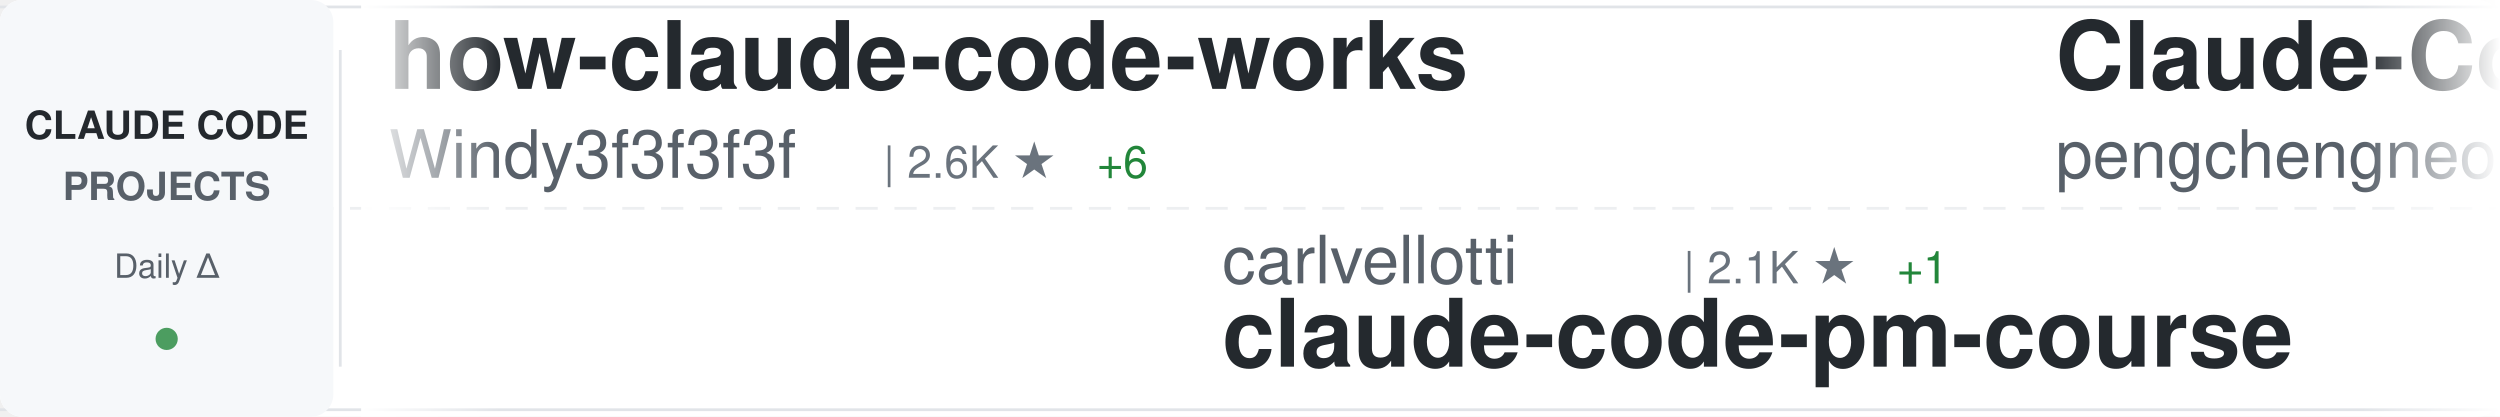
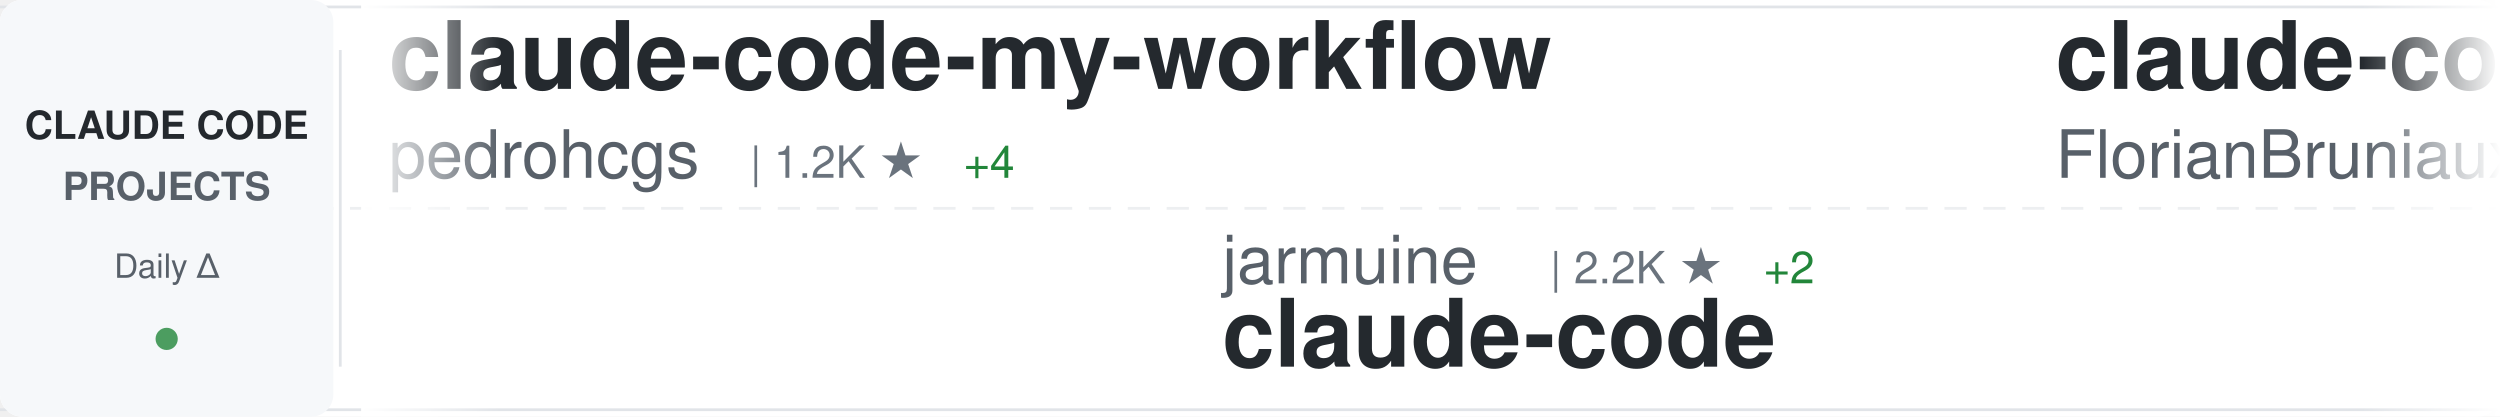
<svg xmlns="http://www.w3.org/2000/svg" width="900" height="150">
  <defs>
    <linearGradient id="awesomeLeftFade" x1="0%" y1="0%" x2="100%" y2="0%">
      <stop offset="0%" style="stop-color:#ffffff;stop-opacity:1" />
      <stop offset="100%" style="stop-color:#ffffff;stop-opacity:0" />
    </linearGradient>
    <linearGradient id="awesomeRightFade" x1="0%" y1="0%" x2="100%" y2="0%">
      <stop offset="0%" style="stop-color:#ffffff;stop-opacity:0" />
      <stop offset="100%" style="stop-color:#ffffff;stop-opacity:1" />
    </linearGradient>
  </defs>
  <rect width="900" height="150" fill="#ffffff" rx="8" />
  <rect x="0" y="2" width="900" height="1" fill="#e1e4e8" />
  <rect x="0" y="147" width="900" height="1" fill="#e1e4e8" />
  <line x1="0" y1="75" x2="900" y2="75" stroke="#e1e4e8" stroke-width="1" stroke-dasharray="8 6" opacity="0.6" />
  <rect x="0" y="0" width="120" height="150" fill="#f6f8fa" rx="8" />
  <text x="60" y="50" font-family="-apple-system, BlinkMacSystemFont, 'Segoe UI', Helvetica, Arial, sans-serif" font-size="14" font-weight="600" fill="#24292e" text-anchor="middle">CLAUDE CODE</text>
  <text x="60" y="72" font-family="-apple-system, BlinkMacSystemFont, 'Segoe UI', Helvetica, Arial, sans-serif" font-size="14" font-weight="600" fill="#586069" text-anchor="middle">PROJECTS</text>
  <text x="60" y="100" font-family="-apple-system, BlinkMacSystemFont, 'Segoe UI', Helvetica, Arial, sans-serif" font-size="12" font-weight="500" fill="#586069" text-anchor="middle">Daily Δ</text>
  <circle cx="60" cy="122" r="4" fill="#22863a" opacity="0.8" />
  <rect x="122" y="18" width="1" height="114" fill="#e1e4e8" />
  <clipPath id="awesomeTickerClip">
    <rect x="130" y="0" width="770" height="150" />
  </clipPath>
  <g clip-path="url(#awesomeTickerClip)">
    <g id="awesomeTickerItems">
      <animateTransform attributeName="transform" attributeType="XML" type="translate" from="0 0" to="-3000 0" dur="54s" repeatCount="indefinite" />
      <g transform="translate(0, 0)">
-         <text x="140" y="32" font-family="-apple-system, BlinkMacSystemFont, 'Segoe UI', Helvetica, Arial, sans-serif" font-size="34" font-weight="600" fill="#24292e">how-claude-code-works</text>
-         <text x="140" y="64" font-family="-apple-system, BlinkMacSystemFont, 'Segoe UI', Helvetica, Arial, sans-serif" font-size="24" font-weight="400" fill="#586069">Windy3f3f3f3f</text>
-         <text x="318" y="64" font-family="-apple-system, BlinkMacSystemFont, 'Segoe UI', Helvetica, Arial, sans-serif" font-size="16" font-weight="500" fill="#6a737d">| 2.6K ★</text>
-         <text x="395" y="64" font-family="-apple-system, BlinkMacSystemFont, 'Segoe UI', Helvetica, Arial, sans-serif" font-size="16" font-weight="500" fill="#22863a"> +6</text>
+         <text x="140" y="32" font-family="-apple-system, BlinkMacSystemFont, 'Segoe UI', Helvetica, Arial, sans-serif" font-size="34" font-weight="600" fill="#24292e">claude-code-my-workflow</text>
+         <text x="140" y="64" font-family="-apple-system, BlinkMacSystemFont, 'Segoe UI', Helvetica, Arial, sans-serif" font-size="24" font-weight="400" fill="#586069">pedrohcgs</text>
+         <text x="270" y="64" font-family="-apple-system, BlinkMacSystemFont, 'Segoe UI', Helvetica, Arial, sans-serif" font-size="16" font-weight="500" fill="#6a737d">| 1.2K ★</text>
+         <text x="347" y="64" font-family="-apple-system, BlinkMacSystemFont, 'Segoe UI', Helvetica, Arial, sans-serif" font-size="16" font-weight="500" fill="#22863a"> +4</text>
      </g>
      <g transform="translate(300, 0)">
-         <text x="140" y="102" font-family="-apple-system, BlinkMacSystemFont, 'Segoe UI', Helvetica, Arial, sans-serif" font-size="24" font-weight="400" fill="#586069">carlvellotti</text>
-         <text x="306" y="102" font-family="-apple-system, BlinkMacSystemFont, 'Segoe UI', Helvetica, Arial, sans-serif" font-size="16" font-weight="500" fill="#6a737d">| 2.1K ★</text>
-         <text x="383" y="102" font-family="-apple-system, BlinkMacSystemFont, 'Segoe UI', Helvetica, Arial, sans-serif" font-size="16" font-weight="500" fill="#22863a"> +1</text>
-         <text x="140" y="132" font-family="-apple-system, BlinkMacSystemFont, 'Segoe UI', Helvetica, Arial, sans-serif" font-size="34" font-weight="600" fill="#24292e">claude-code-pm-course</text>
+         <text x="140" y="102" font-family="-apple-system, BlinkMacSystemFont, 'Segoe UI', Helvetica, Arial, sans-serif" font-size="24" font-weight="400" fill="#586069">jarmuine</text>
+         <text x="258" y="102" font-family="-apple-system, BlinkMacSystemFont, 'Segoe UI', Helvetica, Arial, sans-serif" font-size="16" font-weight="500" fill="#6a737d">| 2.2K ★</text>
+         <text x="335" y="102" font-family="-apple-system, BlinkMacSystemFont, 'Segoe UI', Helvetica, Arial, sans-serif" font-size="16" font-weight="500" fill="#22863a"> +2</text>
+         <text x="140" y="132" font-family="-apple-system, BlinkMacSystemFont, 'Segoe UI', Helvetica, Arial, sans-serif" font-size="34" font-weight="600" fill="#24292e">claude-code</text>
      </g>
      <g transform="translate(600, 0)">
-         <text x="140" y="32" font-family="-apple-system, BlinkMacSystemFont, 'Segoe UI', Helvetica, Arial, sans-serif" font-size="34" font-weight="600" fill="#24292e">Claude-Code</text>
-         <text x="140" y="64" font-family="-apple-system, BlinkMacSystemFont, 'Segoe UI', Helvetica, Arial, sans-serif" font-size="24" font-weight="400" fill="#586069">pengchengneo</text>
-         <text x="306" y="64" font-family="-apple-system, BlinkMacSystemFont, 'Segoe UI', Helvetica, Arial, sans-serif" font-size="16" font-weight="500" fill="#6a737d">| 1.5K ★</text>
-         <text x="383" y="64" font-family="-apple-system, BlinkMacSystemFont, 'Segoe UI', Helvetica, Arial, sans-serif" font-size="16" font-weight="500" fill="#22863a"> +3</text>
+         <text x="140" y="32" font-family="-apple-system, BlinkMacSystemFont, 'Segoe UI', Helvetica, Arial, sans-serif" font-size="34" font-weight="600" fill="#24292e">claude-code-ultimate-gui...</text>
+         <text x="140" y="64" font-family="-apple-system, BlinkMacSystemFont, 'Segoe UI', Helvetica, Arial, sans-serif" font-size="24" font-weight="400" fill="#586069">FlorianBruniaux</text>
+         <text x="342" y="64" font-family="-apple-system, BlinkMacSystemFont, 'Segoe UI', Helvetica, Arial, sans-serif" font-size="16" font-weight="500" fill="#6a737d">| 4.7K ★</text>
+         <text x="419" y="64" font-family="-apple-system, BlinkMacSystemFont, 'Segoe UI', Helvetica, Arial, sans-serif" font-size="16" font-weight="500" fill="#22863a"> +14</text>
      </g>
      <g transform="translate(900, 0)">
-         <text x="140" y="102" font-family="-apple-system, BlinkMacSystemFont, 'Segoe UI', Helvetica, Arial, sans-serif" font-size="24" font-weight="400" fill="#586069">anthropics</text>
-         <text x="282" y="102" font-family="-apple-system, BlinkMacSystemFont, 'Segoe UI', Helvetica, Arial, sans-serif" font-size="16" font-weight="500" fill="#6a737d">| 7.9K ★</text>
-         <text x="359" y="102" font-family="-apple-system, BlinkMacSystemFont, 'Segoe UI', Helvetica, Arial, sans-serif" font-size="16" font-weight="500" fill="#22863a"> +12</text>
-         <text x="140" y="132" font-family="-apple-system, BlinkMacSystemFont, 'Segoe UI', Helvetica, Arial, sans-serif" font-size="34" font-weight="600" fill="#24292e">claude-code-action</text>
+         <text x="140" y="102" font-family="-apple-system, BlinkMacSystemFont, 'Segoe UI', Helvetica, Arial, sans-serif" font-size="24" font-weight="400" fill="#586069">catlog22</text>
+         <text x="258" y="102" font-family="-apple-system, BlinkMacSystemFont, 'Segoe UI', Helvetica, Arial, sans-serif" font-size="16" font-weight="500" fill="#6a737d">| 2.1K ★</text>
+         <text x="335" y="102" font-family="-apple-system, BlinkMacSystemFont, 'Segoe UI', Helvetica, Arial, sans-serif" font-size="16" font-weight="500" fill="#22863a"> +4</text>
+         <text x="140" y="132" font-family="-apple-system, BlinkMacSystemFont, 'Segoe UI', Helvetica, Arial, sans-serif" font-size="34" font-weight="600" fill="#24292e">Claude-Code-Workflow</text>
      </g>
      <g transform="translate(1200, 0)">
-         <text x="140" y="32" font-family="-apple-system, BlinkMacSystemFont, 'Segoe UI', Helvetica, Arial, sans-serif" font-size="34" font-weight="600" fill="#24292e">ECC</text>
-         <text x="140" y="64" font-family="-apple-system, BlinkMacSystemFont, 'Segoe UI', Helvetica, Arial, sans-serif" font-size="24" font-weight="400" fill="#586069">affaan-m</text>
-         <text x="258" y="64" font-family="-apple-system, BlinkMacSystemFont, 'Segoe UI', Helvetica, Arial, sans-serif" font-size="16" font-weight="500" fill="#6a737d">| 209.0K ★</text>
-         <text x="353" y="64" font-family="-apple-system, BlinkMacSystemFont, 'Segoe UI', Helvetica, Arial, sans-serif" font-size="16" font-weight="500" fill="#22863a"> +882</text>
+         <text x="140" y="32" font-family="-apple-system, BlinkMacSystemFont, 'Segoe UI', Helvetica, Arial, sans-serif" font-size="34" font-weight="600" fill="#24292e">Claude-Code</text>
+         <text x="140" y="64" font-family="-apple-system, BlinkMacSystemFont, 'Segoe UI', Helvetica, Arial, sans-serif" font-size="24" font-weight="400" fill="#586069">KPR111</text>
+         <text x="234" y="64" font-family="-apple-system, BlinkMacSystemFont, 'Segoe UI', Helvetica, Arial, sans-serif" font-size="16" font-weight="500" fill="#6a737d">| 18 ★</text>
      </g>
      <g transform="translate(1500, 0)">
-         <text x="140" y="102" font-family="-apple-system, BlinkMacSystemFont, 'Segoe UI', Helvetica, Arial, sans-serif" font-size="24" font-weight="400" fill="#586069">multica-ai</text>
-         <text x="282" y="102" font-family="-apple-system, BlinkMacSystemFont, 'Segoe UI', Helvetica, Arial, sans-serif" font-size="16" font-weight="500" fill="#6a737d">| 169.3K ★</text>
-         <text x="377" y="102" font-family="-apple-system, BlinkMacSystemFont, 'Segoe UI', Helvetica, Arial, sans-serif" font-size="16" font-weight="500" fill="#22863a"> +709</text>
-         <text x="140" y="132" font-family="-apple-system, BlinkMacSystemFont, 'Segoe UI', Helvetica, Arial, sans-serif" font-size="34" font-weight="600" fill="#24292e">andrej-karpathy-skills</text>
+         <text x="140" y="102" font-family="-apple-system, BlinkMacSystemFont, 'Segoe UI', Helvetica, Arial, sans-serif" font-size="24" font-weight="400" fill="#586069">JrCx7scC</text>
+         <text x="258" y="102" font-family="-apple-system, BlinkMacSystemFont, 'Segoe UI', Helvetica, Arial, sans-serif" font-size="16" font-weight="500" fill="#6a737d">| 370 ★</text>
+         <text x="140" y="132" font-family="-apple-system, BlinkMacSystemFont, 'Segoe UI', Helvetica, Arial, sans-serif" font-size="34" font-weight="600" fill="#24292e">claude-code-source</text>
      </g>
      <g transform="translate(1800, 0)">
-         <text x="140" y="32" font-family="-apple-system, BlinkMacSystemFont, 'Segoe UI', Helvetica, Arial, sans-serif" font-size="34" font-weight="600" fill="#24292e">claude-code-sub-agents</text>
-         <text x="140" y="64" font-family="-apple-system, BlinkMacSystemFont, 'Segoe UI', Helvetica, Arial, sans-serif" font-size="24" font-weight="400" fill="#586069">lst97</text>
-         <text x="222" y="64" font-family="-apple-system, BlinkMacSystemFont, 'Segoe UI', Helvetica, Arial, sans-serif" font-size="16" font-weight="500" fill="#6a737d">| 1.6K ★</text>
-         <text x="299" y="64" font-family="-apple-system, BlinkMacSystemFont, 'Segoe UI', Helvetica, Arial, sans-serif" font-size="16" font-weight="500" fill="#22863a"> +1</text>
+         <text x="140" y="32" font-family="-apple-system, BlinkMacSystemFont, 'Segoe UI', Helvetica, Arial, sans-serif" font-size="34" font-weight="600" fill="#24292e">claude-code</text>
+         <text x="140" y="64" font-family="-apple-system, BlinkMacSystemFont, 'Segoe UI', Helvetica, Arial, sans-serif" font-size="24" font-weight="400" fill="#586069">xorespesp</text>
+         <text x="270" y="64" font-family="-apple-system, BlinkMacSystemFont, 'Segoe UI', Helvetica, Arial, sans-serif" font-size="16" font-weight="500" fill="#6a737d">| 226 ★</text>
      </g>
      <g transform="translate(2100, 0)">
-         <text x="140" y="102" font-family="-apple-system, BlinkMacSystemFont, 'Segoe UI', Helvetica, Arial, sans-serif" font-size="24" font-weight="400" fill="#586069">xorespesp</text>
-         <text x="270" y="102" font-family="-apple-system, BlinkMacSystemFont, 'Segoe UI', Helvetica, Arial, sans-serif" font-size="16" font-weight="500" fill="#6a737d">| 226 ★</text>
+         <text x="140" y="102" font-family="-apple-system, BlinkMacSystemFont, 'Segoe UI', Helvetica, Arial, sans-serif" font-size="24" font-weight="400" fill="#586069">darcyegb</text>
+         <text x="258" y="102" font-family="-apple-system, BlinkMacSystemFont, 'Segoe UI', Helvetica, Arial, sans-serif" font-size="16" font-weight="500" fill="#6a737d">| 715 ★</text>
+         <text x="140" y="132" font-family="-apple-system, BlinkMacSystemFont, 'Segoe UI', Helvetica, Arial, sans-serif" font-size="34" font-weight="600" fill="#24292e">ClaudeCodeAgents</text>
+       </g>
+       <g transform="translate(2400, 0)">
+         <text x="140" y="32" font-family="-apple-system, BlinkMacSystemFont, 'Segoe UI', Helvetica, Arial, sans-serif" font-size="34" font-weight="600" fill="#24292e">claude-code</text>
+         <text x="140" y="64" font-family="-apple-system, BlinkMacSystemFont, 'Segoe UI', Helvetica, Arial, sans-serif" font-size="24" font-weight="400" fill="#586069">mehmoodosman</text>
+         <text x="306" y="64" font-family="-apple-system, BlinkMacSystemFont, 'Segoe UI', Helvetica, Arial, sans-serif" font-size="16" font-weight="500" fill="#6a737d">| 169 ★</text>
+       </g>
+       <g transform="translate(2700, 0)">
+         <text x="140" y="102" font-family="-apple-system, BlinkMacSystemFont, 'Segoe UI', Helvetica, Arial, sans-serif" font-size="24" font-weight="400" fill="#586069">ChinaSiro</text>
+         <text x="270" y="102" font-family="-apple-system, BlinkMacSystemFont, 'Segoe UI', Helvetica, Arial, sans-serif" font-size="16" font-weight="500" fill="#6a737d">| 9.3K ★</text>
+         <text x="347" y="102" font-family="-apple-system, BlinkMacSystemFont, 'Segoe UI', Helvetica, Arial, sans-serif" font-size="16" font-weight="500" fill="#22863a"> +6</text>
+         <text x="140" y="132" font-family="-apple-system, BlinkMacSystemFont, 'Segoe UI', Helvetica, Arial, sans-serif" font-size="34" font-weight="600" fill="#24292e">claude-code-sourcemap</text>
+       </g>
+       <g transform="translate(3000, 0)">
+         <text x="140" y="32" font-family="-apple-system, BlinkMacSystemFont, 'Segoe UI', Helvetica, Arial, sans-serif" font-size="34" font-weight="600" fill="#24292e">claude-code-my-workflow</text>
+         <text x="140" y="64" font-family="-apple-system, BlinkMacSystemFont, 'Segoe UI', Helvetica, Arial, sans-serif" font-size="24" font-weight="400" fill="#586069">pedrohcgs</text>
+         <text x="270" y="64" font-family="-apple-system, BlinkMacSystemFont, 'Segoe UI', Helvetica, Arial, sans-serif" font-size="16" font-weight="500" fill="#6a737d">| 1.2K ★</text>
+         <text x="347" y="64" font-family="-apple-system, BlinkMacSystemFont, 'Segoe UI', Helvetica, Arial, sans-serif" font-size="16" font-weight="500" fill="#22863a"> +4</text>
+       </g>
+       <g transform="translate(3300, 0)">
+         <text x="140" y="102" font-family="-apple-system, BlinkMacSystemFont, 'Segoe UI', Helvetica, Arial, sans-serif" font-size="24" font-weight="400" fill="#586069">jarmuine</text>
+         <text x="258" y="102" font-family="-apple-system, BlinkMacSystemFont, 'Segoe UI', Helvetica, Arial, sans-serif" font-size="16" font-weight="500" fill="#6a737d">| 2.2K ★</text>
+         <text x="335" y="102" font-family="-apple-system, BlinkMacSystemFont, 'Segoe UI', Helvetica, Arial, sans-serif" font-size="16" font-weight="500" fill="#22863a"> +2</text>
        <text x="140" y="132" font-family="-apple-system, BlinkMacSystemFont, 'Segoe UI', Helvetica, Arial, sans-serif" font-size="34" font-weight="600" fill="#24292e">claude-code</text>
      </g>
-       <g transform="translate(2400, 0)">
-         <text x="140" y="32" font-family="-apple-system, BlinkMacSystemFont, 'Segoe UI', Helvetica, Arial, sans-serif" font-size="34" font-weight="600" fill="#24292e">claude-code-from-scratch</text>
-         <text x="140" y="64" font-family="-apple-system, BlinkMacSystemFont, 'Segoe UI', Helvetica, Arial, sans-serif" font-size="24" font-weight="400" fill="#586069">Windy3f3f3f3f</text>
-         <text x="318" y="64" font-family="-apple-system, BlinkMacSystemFont, 'Segoe UI', Helvetica, Arial, sans-serif" font-size="16" font-weight="500" fill="#6a737d">| 1.4K ★</text>
-         <text x="395" y="64" font-family="-apple-system, BlinkMacSystemFont, 'Segoe UI', Helvetica, Arial, sans-serif" font-size="16" font-weight="500" fill="#22863a"> +8</text>
-       </g>
-       <g transform="translate(2700, 0)">
-         <text x="140" y="102" font-family="-apple-system, BlinkMacSystemFont, 'Segoe UI', Helvetica, Arial, sans-serif" font-size="24" font-weight="400" fill="#586069">zebbern</text>
-         <text x="246" y="102" font-family="-apple-system, BlinkMacSystemFont, 'Segoe UI', Helvetica, Arial, sans-serif" font-size="16" font-weight="500" fill="#6a737d">| 4.2K ★</text>
-         <text x="323" y="102" font-family="-apple-system, BlinkMacSystemFont, 'Segoe UI', Helvetica, Arial, sans-serif" font-size="16" font-weight="500" fill="#22863a"> +3</text>
-         <text x="140" y="132" font-family="-apple-system, BlinkMacSystemFont, 'Segoe UI', Helvetica, Arial, sans-serif" font-size="34" font-weight="600" fill="#24292e">claude-code-guide</text>
-       </g>
-       <g transform="translate(3000, 0)">
-         <text x="140" y="32" font-family="-apple-system, BlinkMacSystemFont, 'Segoe UI', Helvetica, Arial, sans-serif" font-size="34" font-weight="600" fill="#24292e">how-claude-code-works</text>
-         <text x="140" y="64" font-family="-apple-system, BlinkMacSystemFont, 'Segoe UI', Helvetica, Arial, sans-serif" font-size="24" font-weight="400" fill="#586069">Windy3f3f3f3f</text>
-         <text x="318" y="64" font-family="-apple-system, BlinkMacSystemFont, 'Segoe UI', Helvetica, Arial, sans-serif" font-size="16" font-weight="500" fill="#6a737d">| 2.6K ★</text>
-         <text x="395" y="64" font-family="-apple-system, BlinkMacSystemFont, 'Segoe UI', Helvetica, Arial, sans-serif" font-size="16" font-weight="500" fill="#22863a"> +6</text>
-       </g>
-       <g transform="translate(3300, 0)">
-         <text x="140" y="102" font-family="-apple-system, BlinkMacSystemFont, 'Segoe UI', Helvetica, Arial, sans-serif" font-size="24" font-weight="400" fill="#586069">carlvellotti</text>
-         <text x="306" y="102" font-family="-apple-system, BlinkMacSystemFont, 'Segoe UI', Helvetica, Arial, sans-serif" font-size="16" font-weight="500" fill="#6a737d">| 2.1K ★</text>
-         <text x="383" y="102" font-family="-apple-system, BlinkMacSystemFont, 'Segoe UI', Helvetica, Arial, sans-serif" font-size="16" font-weight="500" fill="#22863a"> +1</text>
-         <text x="140" y="132" font-family="-apple-system, BlinkMacSystemFont, 'Segoe UI', Helvetica, Arial, sans-serif" font-size="34" font-weight="600" fill="#24292e">claude-code-pm-course</text>
-       </g>
      <g transform="translate(3600, 0)">
-         <text x="140" y="32" font-family="-apple-system, BlinkMacSystemFont, 'Segoe UI', Helvetica, Arial, sans-serif" font-size="34" font-weight="600" fill="#24292e">Claude-Code</text>
-         <text x="140" y="64" font-family="-apple-system, BlinkMacSystemFont, 'Segoe UI', Helvetica, Arial, sans-serif" font-size="24" font-weight="400" fill="#586069">pengchengneo</text>
-         <text x="306" y="64" font-family="-apple-system, BlinkMacSystemFont, 'Segoe UI', Helvetica, Arial, sans-serif" font-size="16" font-weight="500" fill="#6a737d">| 1.5K ★</text>
-         <text x="383" y="64" font-family="-apple-system, BlinkMacSystemFont, 'Segoe UI', Helvetica, Arial, sans-serif" font-size="16" font-weight="500" fill="#22863a"> +3</text>
+         <text x="140" y="32" font-family="-apple-system, BlinkMacSystemFont, 'Segoe UI', Helvetica, Arial, sans-serif" font-size="34" font-weight="600" fill="#24292e">claude-code-ultimate-gui...</text>
+         <text x="140" y="64" font-family="-apple-system, BlinkMacSystemFont, 'Segoe UI', Helvetica, Arial, sans-serif" font-size="24" font-weight="400" fill="#586069">FlorianBruniaux</text>
+         <text x="342" y="64" font-family="-apple-system, BlinkMacSystemFont, 'Segoe UI', Helvetica, Arial, sans-serif" font-size="16" font-weight="500" fill="#6a737d">| 4.7K ★</text>
+         <text x="419" y="64" font-family="-apple-system, BlinkMacSystemFont, 'Segoe UI', Helvetica, Arial, sans-serif" font-size="16" font-weight="500" fill="#22863a"> +14</text>
      </g>
      <g transform="translate(3900, 0)">
-         <text x="140" y="102" font-family="-apple-system, BlinkMacSystemFont, 'Segoe UI', Helvetica, Arial, sans-serif" font-size="24" font-weight="400" fill="#586069">anthropics</text>
-         <text x="282" y="102" font-family="-apple-system, BlinkMacSystemFont, 'Segoe UI', Helvetica, Arial, sans-serif" font-size="16" font-weight="500" fill="#6a737d">| 7.9K ★</text>
-         <text x="359" y="102" font-family="-apple-system, BlinkMacSystemFont, 'Segoe UI', Helvetica, Arial, sans-serif" font-size="16" font-weight="500" fill="#22863a"> +12</text>
-         <text x="140" y="132" font-family="-apple-system, BlinkMacSystemFont, 'Segoe UI', Helvetica, Arial, sans-serif" font-size="34" font-weight="600" fill="#24292e">claude-code-action</text>
+         <text x="140" y="102" font-family="-apple-system, BlinkMacSystemFont, 'Segoe UI', Helvetica, Arial, sans-serif" font-size="24" font-weight="400" fill="#586069">catlog22</text>
+         <text x="258" y="102" font-family="-apple-system, BlinkMacSystemFont, 'Segoe UI', Helvetica, Arial, sans-serif" font-size="16" font-weight="500" fill="#6a737d">| 2.1K ★</text>
+         <text x="335" y="102" font-family="-apple-system, BlinkMacSystemFont, 'Segoe UI', Helvetica, Arial, sans-serif" font-size="16" font-weight="500" fill="#22863a"> +4</text>
+         <text x="140" y="132" font-family="-apple-system, BlinkMacSystemFont, 'Segoe UI', Helvetica, Arial, sans-serif" font-size="34" font-weight="600" fill="#24292e">Claude-Code-Workflow</text>
      </g>
    </g>
  </g>
  <rect x="130" y="0" width="50" height="150" fill="url(#awesomeLeftFade)" />
  <rect x="850" y="0" width="50" height="150" fill="url(#awesomeRightFade)" />
</svg>
